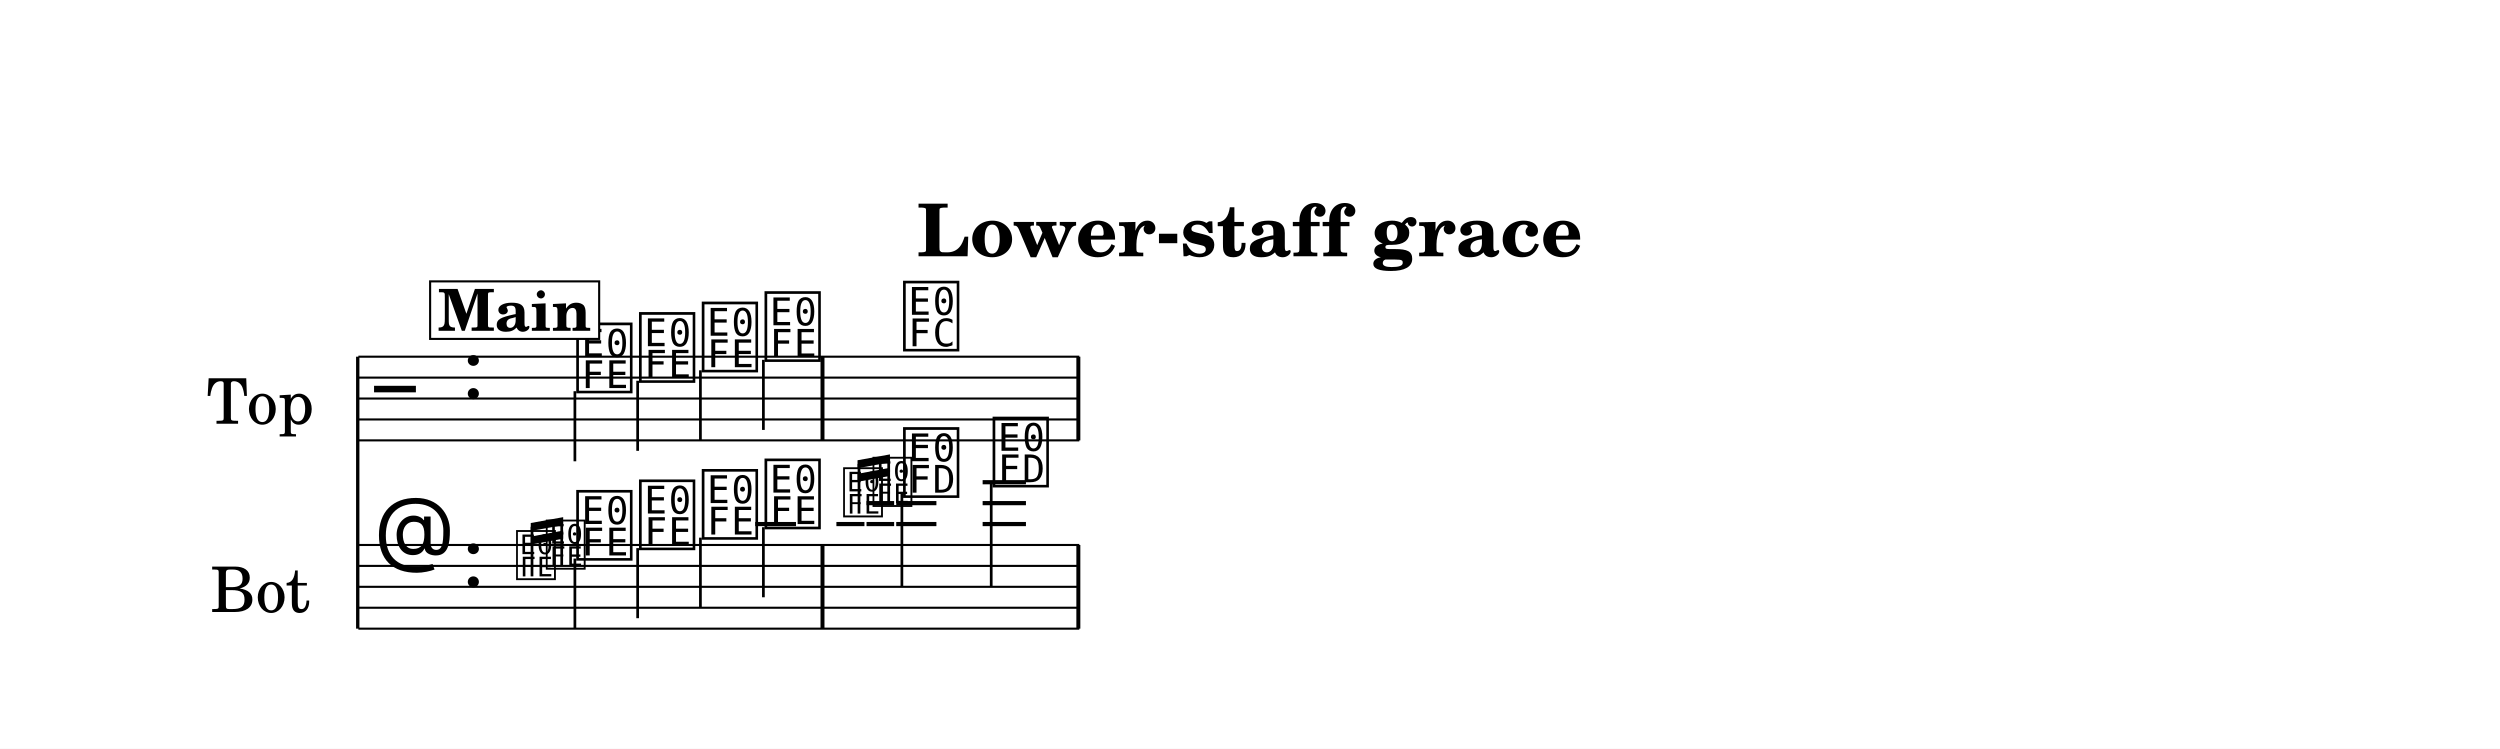
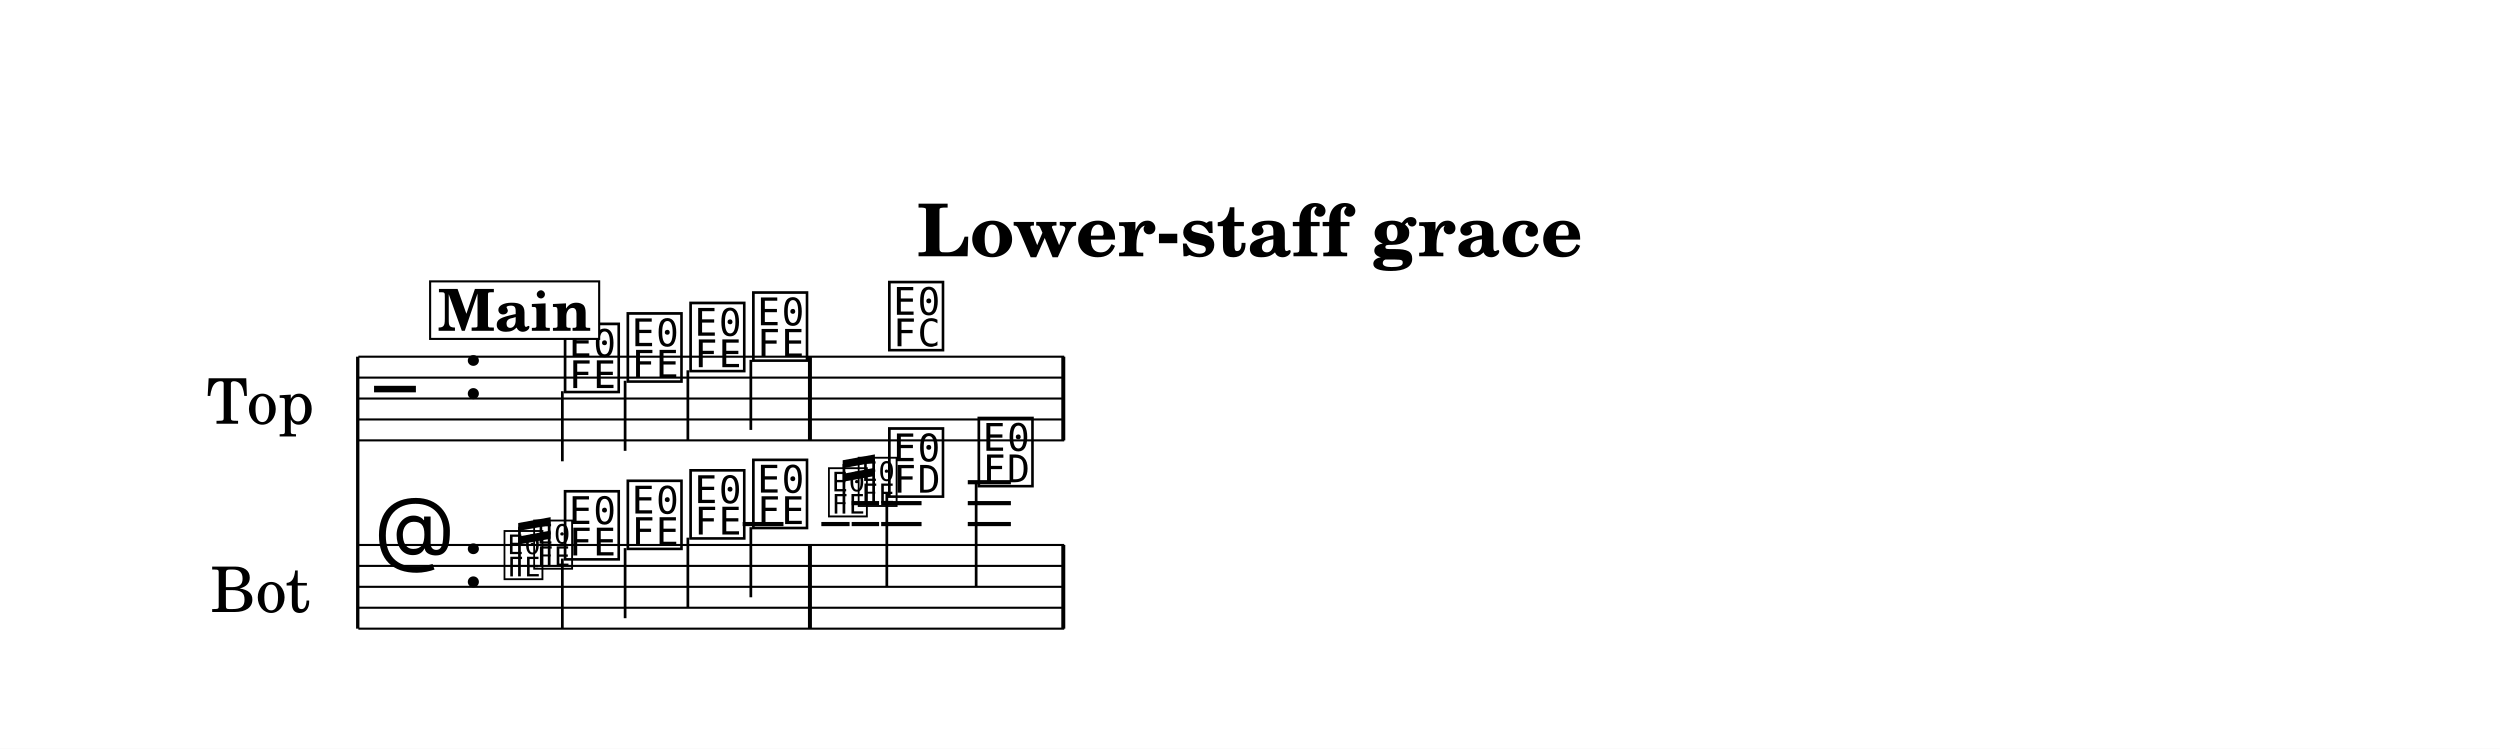
<svg xmlns="http://www.w3.org/2000/svg" width="1195.0" height="357.9" viewBox="0 0 119.50 35.79" font-family="TeX Gyre Schola, serif">
  <style>
  @font-face { font-family: 'Emmentaler'; src: local('Emmentaler'); }
  @font-face { font-family: 'Emmentaler-14'; src: local('Emmentaler-14'); }
  .music { font-family: 'Emmentaler', serif; }
</style>
  <rect x="0" y="0" width="119.50" height="35.79" fill="#FFFFFF" />
  <text x="59.75" y="12.25" font-size="3.49" font-weight="bold" text-anchor="middle" data-pos="293">Lower-staff grace</text>
  <g transform="translate(8.54,0.00) scale(1,1)">
    <text x="6.47" y="19.05" font-size="3.00" text-anchor="end" dominant-baseline="central">Top</text>
    <text x="6.28" y="28.05" font-size="3.00" text-anchor="end" dominant-baseline="central">Bot</text>
    <line x1="8.56" y1="17.05" x2="8.56" y2="30.05" stroke="#000000" stroke-width="0.160" />
-     <line x1="8.59" y1="17.05" x2="43.05" y2="17.05" stroke="#000000" stroke-width="0.100" />
-     <line x1="8.59" y1="18.05" x2="43.05" y2="18.05" stroke="#000000" stroke-width="0.100" />
-     <line x1="8.59" y1="19.05" x2="43.05" y2="19.05" stroke="#000000" stroke-width="0.100" />
-     <line x1="8.59" y1="20.05" x2="43.05" y2="20.05" stroke="#000000" stroke-width="0.100" />
-     <line x1="8.59" y1="21.05" x2="43.05" y2="21.05" stroke="#000000" stroke-width="0.100" />
+     <line x1="8.59" y1="17.05" x2="42.33" y2="17.05" stroke="#000000" stroke-width="0.100" />
+     <line x1="8.59" y1="18.05" x2="42.33" y2="18.05" stroke="#000000" stroke-width="0.100" />
+     <line x1="8.59" y1="19.05" x2="42.33" y2="19.05" stroke="#000000" stroke-width="0.100" />
+     <line x1="8.59" y1="20.05" x2="42.33" y2="20.05" stroke="#000000" stroke-width="0.100" />
+     <line x1="8.59" y1="21.05" x2="42.33" y2="21.05" stroke="#000000" stroke-width="0.100" />
    <text class="music" x="9.34" y="20.05" font-size="4.00" data-pos="351"></text>
    <text class="music" x="13.54" y="19.05" font-size="4.00" data-pos="318"></text>
-     <text class="music" x="18.88" y="18.55" font-size="4.00" data-pos="407"></text>
-     <line x1="18.94" y1="18.70" x2="18.94" y2="22.05" stroke="#000000" stroke-width="0.130" />
-     <text class="music" x="21.88" y="18.05" font-size="4.00" data-pos="411"></text>
-     <line x1="21.94" y1="18.20" x2="21.94" y2="21.55" stroke="#000000" stroke-width="0.130" />
-     <text class="music" x="24.88" y="17.55" font-size="4.00" data-pos="413"></text>
-     <line x1="24.94" y1="17.70" x2="24.94" y2="21.05" stroke="#000000" stroke-width="0.130" />
-     <text class="music" x="27.88" y="17.05" font-size="4.00" data-pos="415"></text>
-     <line x1="27.95" y1="17.20" x2="27.95" y2="20.55" stroke="#000000" stroke-width="0.130" />
-     <text class="music" x="34.50" y="16.55" font-size="4.00" data-pos="419"></text>
-     <rect x="30.68" y="17.05" width="0.19" height="4.00" data-pos="417" />
-     <rect x="42.91" y="17.05" width="0.19" height="4.00" data-pos="422" />
-     <line x1="8.59" y1="26.05" x2="43.05" y2="26.05" stroke="#000000" stroke-width="0.100" />
-     <line x1="8.59" y1="27.05" x2="43.05" y2="27.05" stroke="#000000" stroke-width="0.100" />
-     <line x1="8.59" y1="28.05" x2="43.05" y2="28.05" stroke="#000000" stroke-width="0.100" />
-     <line x1="8.59" y1="29.05" x2="43.05" y2="29.05" stroke="#000000" stroke-width="0.100" />
-     <line x1="8.59" y1="30.05" x2="43.05" y2="30.05" stroke="#000000" stroke-width="0.100" />
+     <text class="music" x="18.28" y="18.55" font-size="4.00" data-pos="407"></text>
+     <line x1="18.34" y1="18.70" x2="18.34" y2="22.05" stroke="#000000" stroke-width="0.130" />
+     <text class="music" x="21.28" y="18.05" font-size="4.00" data-pos="411"></text>
+     <line x1="21.34" y1="18.20" x2="21.34" y2="21.55" stroke="#000000" stroke-width="0.130" />
+     <text class="music" x="24.28" y="17.55" font-size="4.00" data-pos="413"></text>
+     <line x1="24.34" y1="17.70" x2="24.34" y2="21.05" stroke="#000000" stroke-width="0.130" />
+     <text class="music" x="27.28" y="17.05" font-size="4.00" data-pos="415"></text>
+     <line x1="27.35" y1="17.20" x2="27.35" y2="20.55" stroke="#000000" stroke-width="0.130" />
+     <text class="music" x="33.78" y="16.55" font-size="4.00" data-pos="419"></text>
+     <rect x="30.08" y="17.05" width="0.19" height="4.00" data-pos="417" />
+     <rect x="42.19" y="17.05" width="0.19" height="4.00" data-pos="422" />
+     <line x1="8.59" y1="26.05" x2="42.33" y2="26.05" stroke="#000000" stroke-width="0.100" />
+     <line x1="8.59" y1="27.05" x2="42.33" y2="27.05" stroke="#000000" stroke-width="0.100" />
+     <line x1="8.59" y1="28.05" x2="42.33" y2="28.05" stroke="#000000" stroke-width="0.100" />
+     <line x1="8.59" y1="29.05" x2="42.33" y2="29.05" stroke="#000000" stroke-width="0.100" />
+     <line x1="8.59" y1="30.05" x2="42.33" y2="30.05" stroke="#000000" stroke-width="0.100" />
    <text class="music" x="9.34" y="27.05" font-size="4.00" data-pos="376"></text>
    <text class="music" x="13.54" y="28.05" font-size="4.00" data-pos="318"></text>
-     <line x1="27.56" y1="25.05" x2="29.51" y2="25.05" stroke="#000000" stroke-width="0.200" />
-     <line x1="31.44" y1="25.05" x2="32.78" y2="25.05" stroke="#000000" stroke-width="0.200" />
-     <line x1="32.88" y1="25.05" x2="34.20" y2="25.05" stroke="#000000" stroke-width="0.200" />
-     <line x1="32.88" y1="24.05" x2="34.20" y2="24.05" stroke="#000000" stroke-width="0.200" />
-     <line x1="34.30" y1="25.05" x2="36.22" y2="25.05" stroke="#000000" stroke-width="0.200" />
-     <line x1="34.30" y1="24.05" x2="36.22" y2="24.05" stroke="#000000" stroke-width="0.200" />
-     <line x1="38.43" y1="25.05" x2="40.50" y2="25.05" stroke="#000000" stroke-width="0.200" />
-     <line x1="38.43" y1="24.05" x2="40.50" y2="24.05" stroke="#000000" stroke-width="0.200" />
-     <line x1="38.43" y1="23.05" x2="40.50" y2="23.05" stroke="#000000" stroke-width="0.200" />
-     <text class="music" font-family="Emmentaler-14, Emmentaler, serif" x="16.04" y="27.55" font-size="2.83" data-pos="442"></text>
-     <text class="music" font-family="Emmentaler-14, Emmentaler, serif" x="17.46" y="27.05" font-size="2.83" data-pos="446"></text>
-     <text class="music" x="18.88" y="26.55" font-size="4.00" data-pos="450"></text>
-     <line x1="18.94" y1="26.70" x2="18.94" y2="30.05" stroke="#000000" stroke-width="0.130" />
-     <text class="music" x="21.88" y="26.05" font-size="4.00" data-pos="453"></text>
-     <line x1="21.94" y1="26.20" x2="21.94" y2="29.55" stroke="#000000" stroke-width="0.130" />
-     <text class="music" x="24.88" y="25.55" font-size="4.00" data-pos="455"></text>
-     <line x1="24.94" y1="25.70" x2="24.94" y2="29.05" stroke="#000000" stroke-width="0.130" />
-     <text class="music" x="27.88" y="25.05" font-size="4.00" data-pos="457"></text>
-     <line x1="27.95" y1="25.20" x2="27.95" y2="28.55" stroke="#000000" stroke-width="0.130" />
-     <text class="music" font-family="Emmentaler-14, Emmentaler, serif" x="31.67" y="24.55" font-size="2.83" data-pos="469"></text>
-     <text class="music" font-family="Emmentaler-14, Emmentaler, serif" x="33.08" y="24.05" font-size="2.83" data-pos="473"></text>
-     <text class="music" x="34.50" y="23.55" font-size="4.00" data-pos="477"></text>
-     <line x1="34.57" y1="23.55" x2="34.57" y2="28.05" stroke="#000000" stroke-width="0.130" />
-     <text class="music" x="38.78" y="23.05" font-size="4.00" data-pos="480"></text>
-     <line x1="38.84" y1="23.05" x2="38.84" y2="28.05" stroke="#000000" stroke-width="0.130" />
-     <rect x="30.68" y="26.05" width="0.19" height="4.00" data-pos="459" />
-     <rect x="42.91" y="26.05" width="0.19" height="4.00" data-pos="483" />
-     <line x1="16.89" y1="27.55" x2="16.89" y2="25.18" stroke="#000000" stroke-width="0.130" data-pos="434" />
-     <line x1="18.31" y1="27.05" x2="18.31" y2="24.92" stroke="#000000" stroke-width="0.130" data-pos="434" />
-     <polygon points="16.83,25.00 18.38,24.72 18.38,25.10 16.83,25.38" data-pos="434" />
-     <polygon points="16.83,25.65 18.38,25.36 18.38,25.75 16.83,26.03" data-pos="434" />
-     <line x1="32.52" y1="24.55" x2="32.52" y2="22.18" stroke="#000000" stroke-width="0.130" data-pos="461" />
-     <line x1="33.94" y1="24.05" x2="33.94" y2="21.92" stroke="#000000" stroke-width="0.130" data-pos="461" />
-     <polygon points="32.45,22.00 34.00,21.72 34.00,22.10 32.45,22.38" data-pos="461" />
-     <polygon points="32.45,22.65 34.00,22.36 34.00,22.75 32.45,23.03" data-pos="461" />
+     <line x1="26.96" y1="25.05" x2="28.91" y2="25.05" stroke="#000000" stroke-width="0.200" />
+     <line x1="30.72" y1="25.05" x2="32.07" y2="25.05" stroke="#000000" stroke-width="0.200" />
+     <line x1="32.17" y1="25.05" x2="33.48" y2="25.05" stroke="#000000" stroke-width="0.200" />
+     <line x1="32.17" y1="24.05" x2="33.48" y2="24.05" stroke="#000000" stroke-width="0.200" />
+     <line x1="33.58" y1="25.05" x2="35.51" y2="25.05" stroke="#000000" stroke-width="0.200" />
+     <line x1="33.58" y1="24.05" x2="35.51" y2="24.05" stroke="#000000" stroke-width="0.200" />
+     <line x1="37.72" y1="25.05" x2="39.78" y2="25.05" stroke="#000000" stroke-width="0.200" />
+     <line x1="37.72" y1="24.05" x2="39.78" y2="24.05" stroke="#000000" stroke-width="0.200" />
+     <line x1="37.72" y1="23.05" x2="39.78" y2="23.05" stroke="#000000" stroke-width="0.200" />
+     <text class="music" font-family="Emmentaler-14, Emmentaler, serif" x="15.44" y="27.55" font-size="2.83" data-pos="442"></text>
+     <text class="music" font-family="Emmentaler-14, Emmentaler, serif" x="16.86" y="27.05" font-size="2.83" data-pos="446"></text>
+     <text class="music" x="18.28" y="26.55" font-size="4.00" data-pos="450"></text>
+     <line x1="18.34" y1="26.70" x2="18.34" y2="30.05" stroke="#000000" stroke-width="0.130" />
+     <text class="music" x="21.28" y="26.05" font-size="4.00" data-pos="453"></text>
+     <line x1="21.34" y1="26.20" x2="21.34" y2="29.55" stroke="#000000" stroke-width="0.130" />
+     <text class="music" x="24.28" y="25.55" font-size="4.00" data-pos="455"></text>
+     <line x1="24.34" y1="25.70" x2="24.34" y2="29.05" stroke="#000000" stroke-width="0.130" />
+     <text class="music" x="27.28" y="25.05" font-size="4.00" data-pos="457"></text>
+     <line x1="27.35" y1="25.20" x2="27.35" y2="28.55" stroke="#000000" stroke-width="0.130" />
+     <text class="music" font-family="Emmentaler-14, Emmentaler, serif" x="30.95" y="24.55" font-size="2.83" data-pos="469"></text>
+     <text class="music" font-family="Emmentaler-14, Emmentaler, serif" x="32.37" y="24.05" font-size="2.83" data-pos="473"></text>
+     <text class="music" x="33.78" y="23.55" font-size="4.00" data-pos="477"></text>
+     <line x1="33.85" y1="23.55" x2="33.85" y2="28.05" stroke="#000000" stroke-width="0.130" />
+     <text class="music" x="38.06" y="23.05" font-size="4.00" data-pos="480"></text>
+     <line x1="38.12" y1="23.05" x2="38.12" y2="28.05" stroke="#000000" stroke-width="0.130" />
+     <rect x="30.08" y="26.05" width="0.19" height="4.00" data-pos="459" />
+     <rect x="42.19" y="26.05" width="0.19" height="4.00" data-pos="483" />
+     <line x1="16.29" y1="27.55" x2="16.29" y2="25.18" stroke="#000000" stroke-width="0.130" data-pos="434" />
+     <line x1="17.71" y1="27.05" x2="17.71" y2="24.92" stroke="#000000" stroke-width="0.130" data-pos="434" />
+     <polygon points="16.23,25.00 17.78,24.72 17.78,25.10 16.23,25.38" data-pos="434" />
+     <polygon points="16.23,25.65 17.78,25.36 17.78,25.75 16.23,26.03" data-pos="434" />
+     <line x1="31.80" y1="24.55" x2="31.80" y2="22.18" stroke="#000000" stroke-width="0.130" data-pos="461" />
+     <line x1="33.22" y1="24.05" x2="33.22" y2="21.92" stroke="#000000" stroke-width="0.130" data-pos="461" />
+     <polygon points="31.74,22.00 33.28,21.72 33.28,22.10 31.74,22.38" data-pos="461" />
+     <polygon points="31.74,22.65 33.28,22.36 33.28,22.75 31.74,23.03" data-pos="461" />
    <rect x="12.02" y="13.45" width="8.08" height="2.75" fill="#FFFFFF" stroke="#000000" stroke-width="0.100" data-pos="384" />
    <text x="16.06" y="15.81" font-size="2.77" font-weight="bold" text-anchor="middle" data-pos="384">Main</text>
  </g>
</svg>
